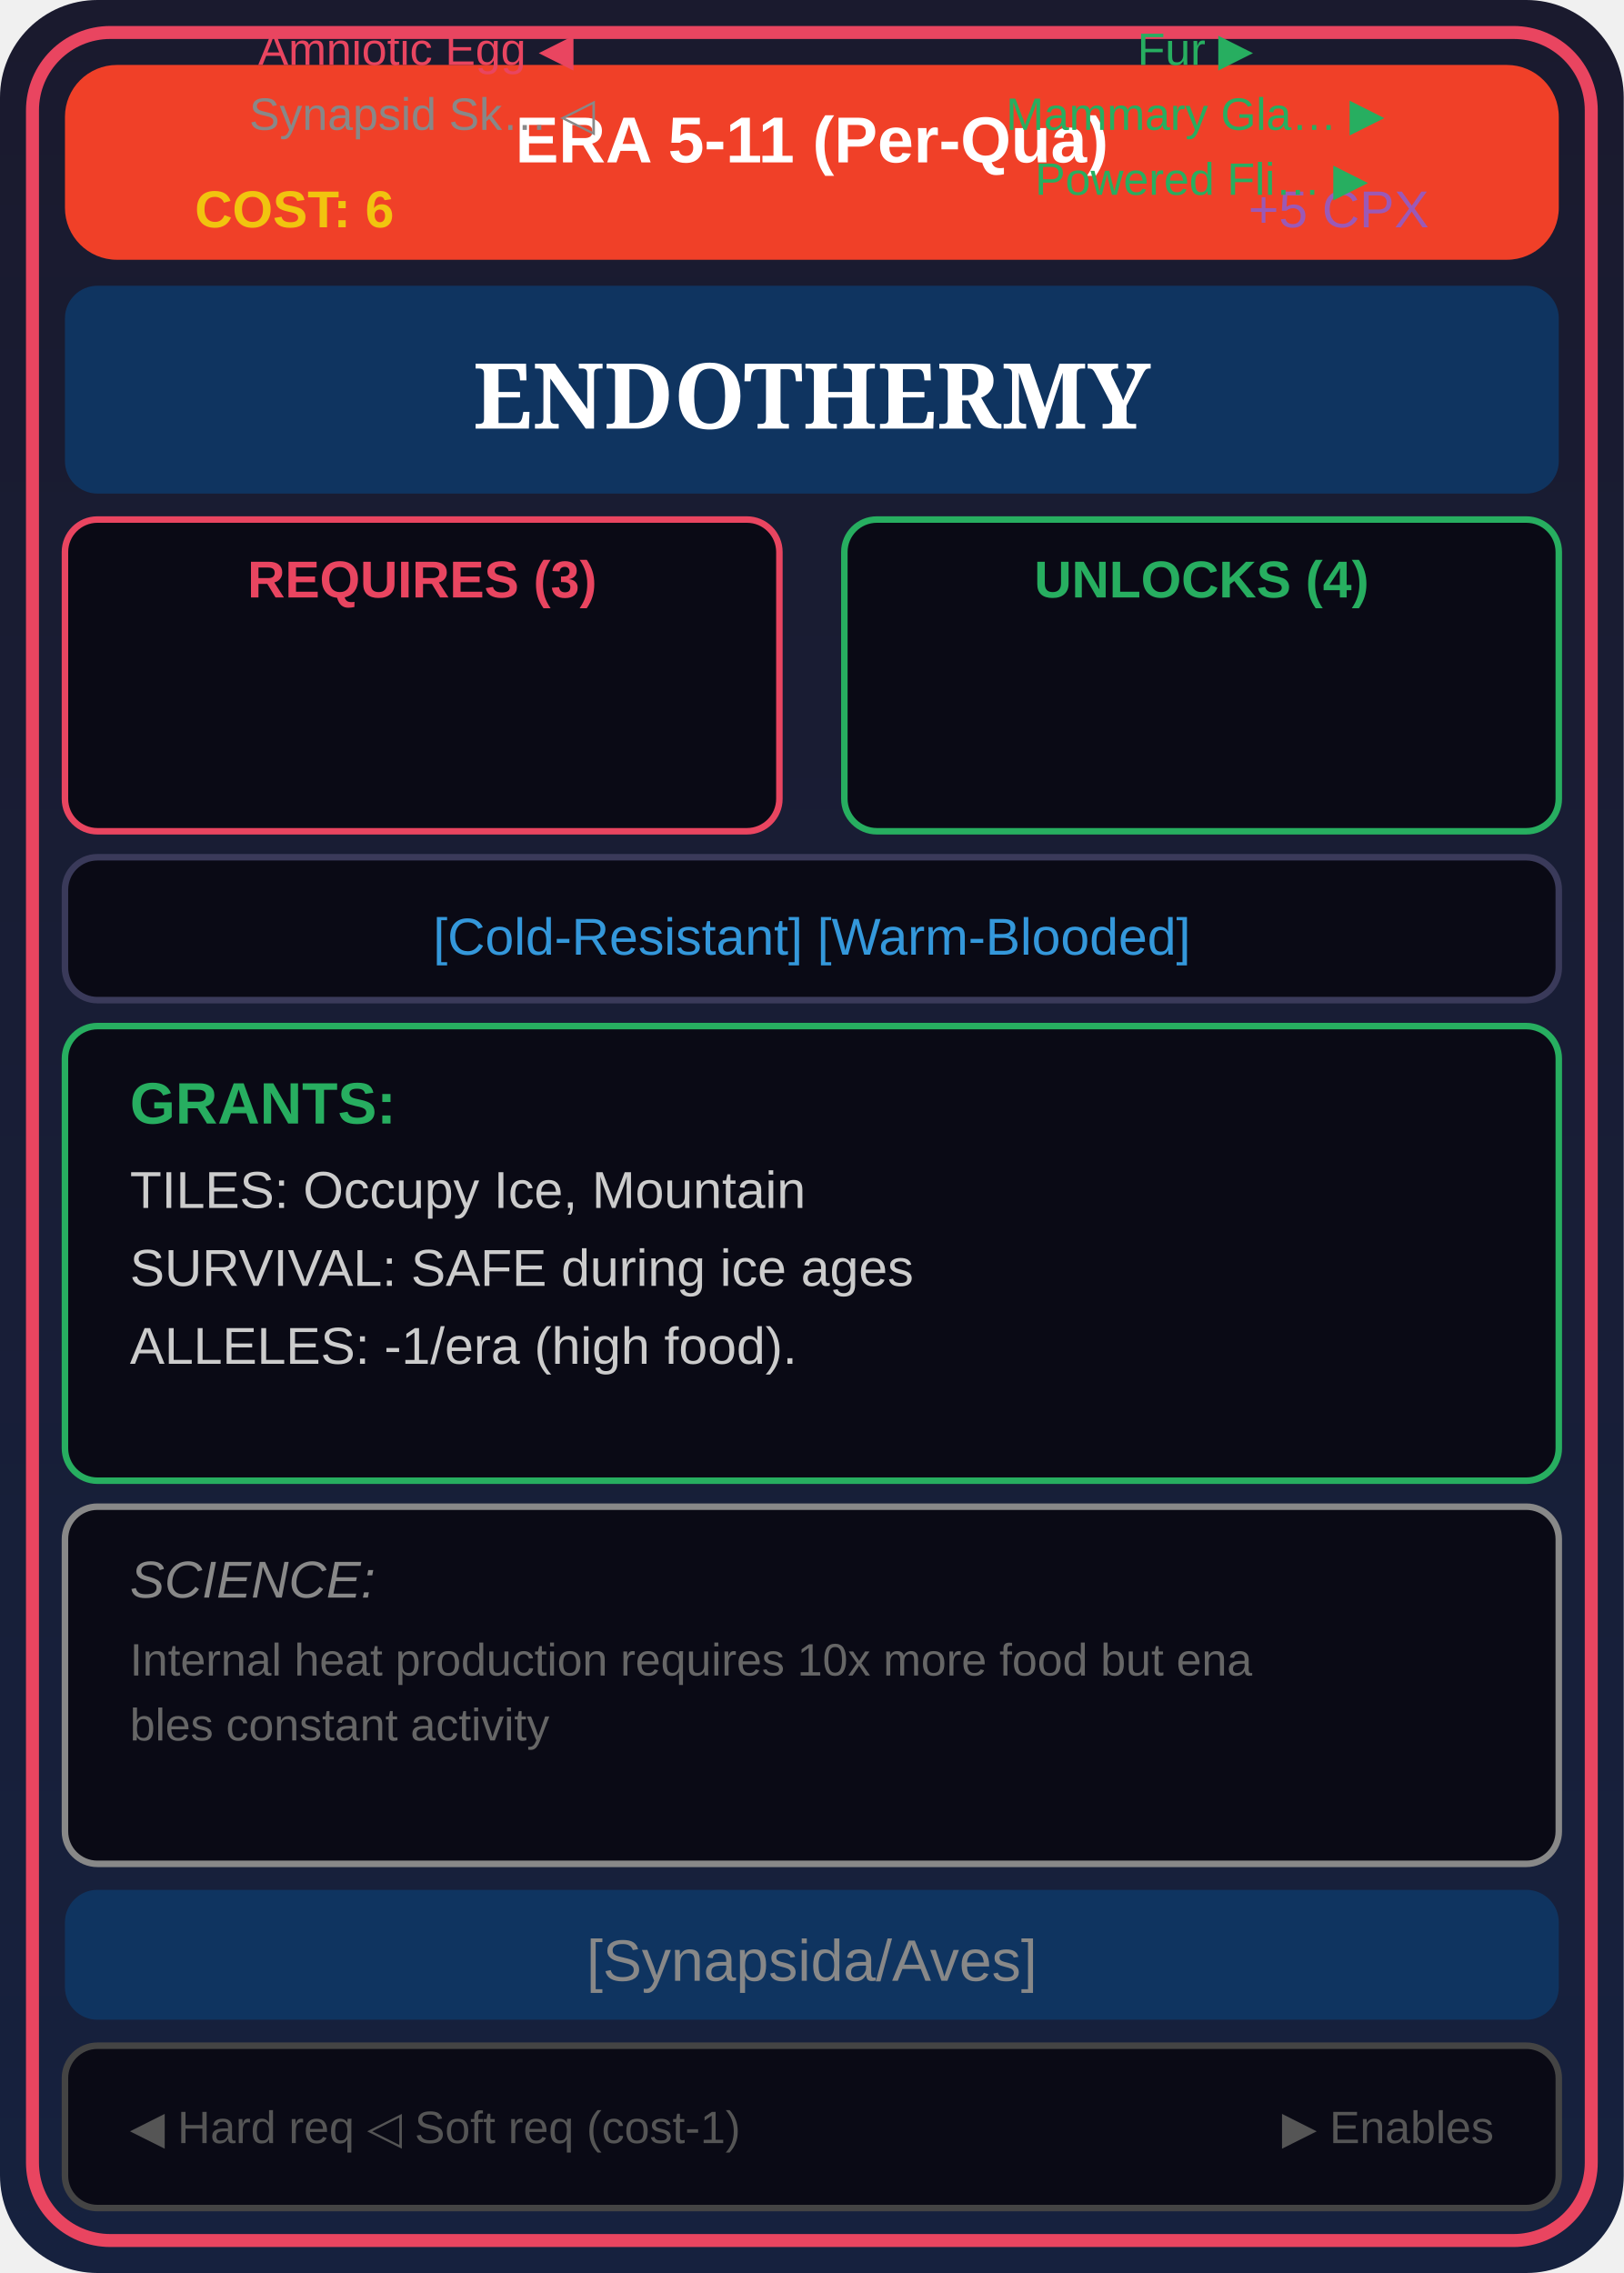
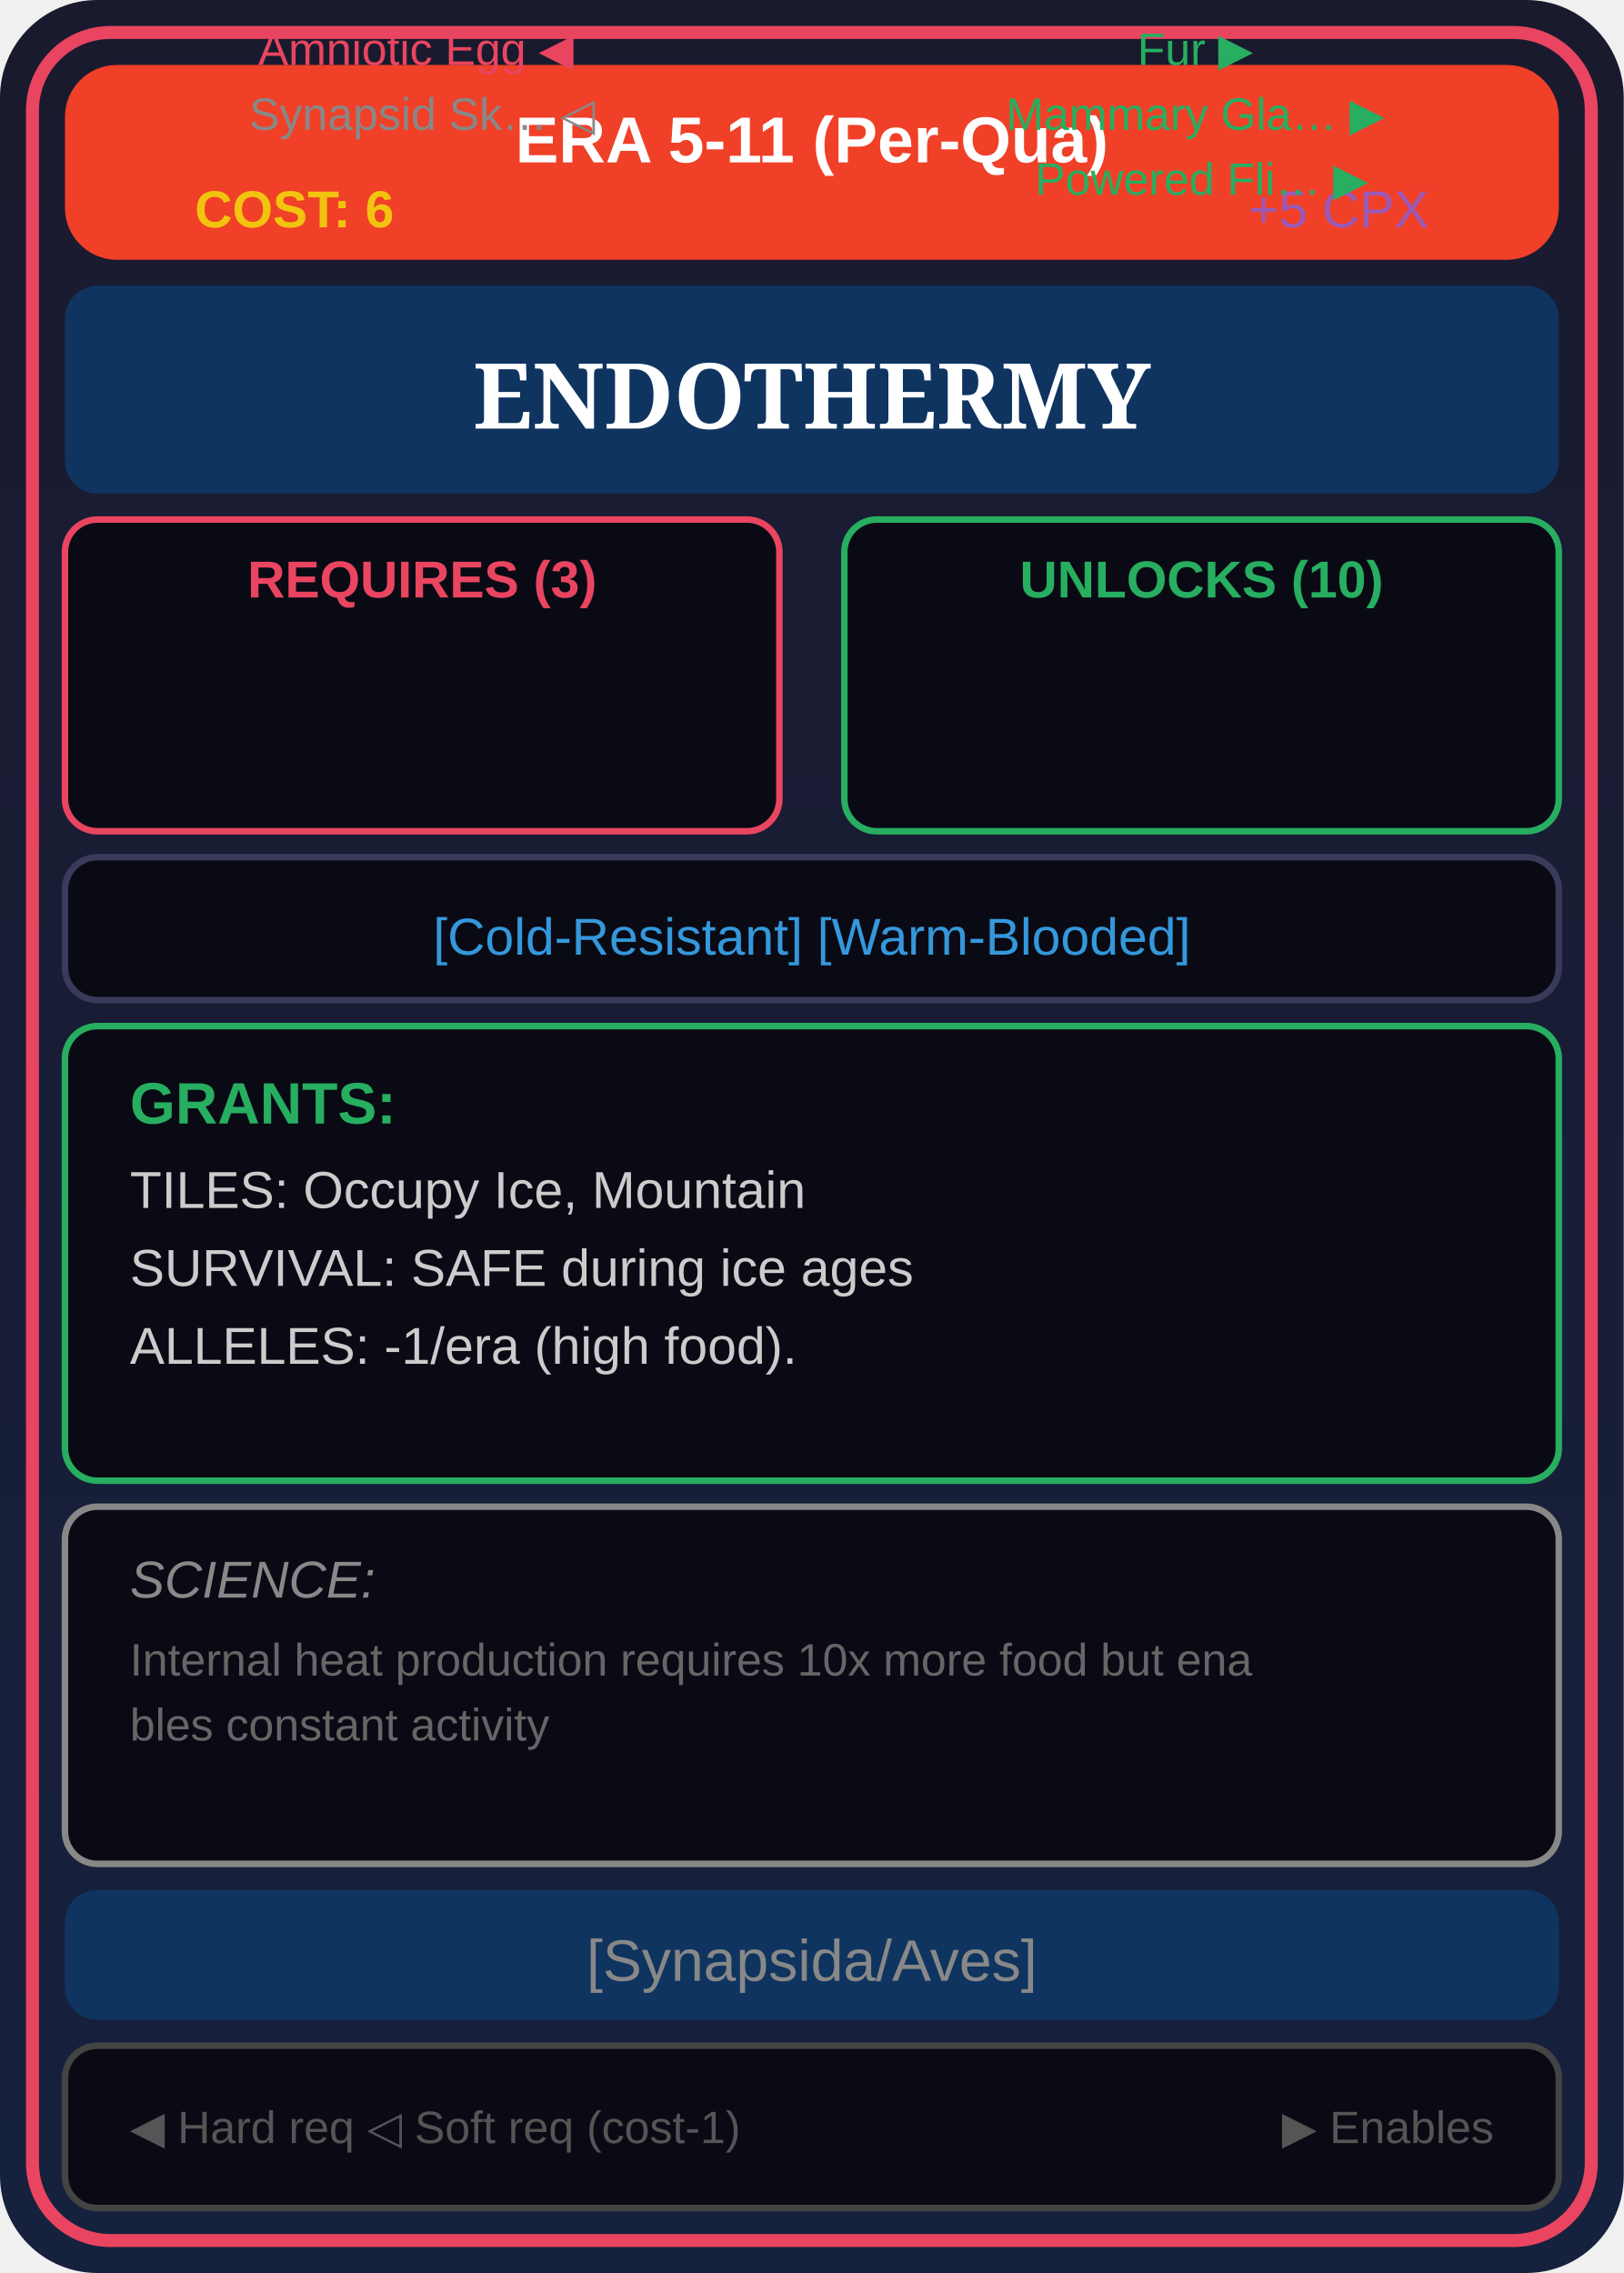
<svg xmlns="http://www.w3.org/2000/svg" viewBox="0 0 250 350" width="250" height="350">
  <defs>
    <linearGradient id="cardBg" x1="0%" y1="0%" x2="0%" y2="100%">
      <stop offset="0%" style="stop-color:#1a1a2e" />
      <stop offset="100%" style="stop-color:#16213e" />
    </linearGradient>
    <linearGradient id="eraGrad" x1="0%" y1="0%" x2="100%" y2="0%">
      <stop offset="0%" style="stop-color:#F04028" />
      <stop offset="100%" style="stop-color:#F04028" />
    </linearGradient>
  </defs>
  <rect width="250" height="350" fill="url(#cardBg)" rx="15" />
  <rect x="5" y="5" width="240" height="340" fill="none" stroke="#e94560" stroke-width="2" rx="12" />
  <rect x="10" y="10" width="230" height="30" fill="url(#eraGrad)" rx="8" />
  <text x="125" y="25" font-family="Arial" font-size="10" fill="#ffffff" text-anchor="middle" font-weight="bold">ERA 5-11 (Per-Qua)</text>
  <text x="30" y="35" font-family="Arial" font-size="8" fill="#f1c40f" font-weight="bold">COST: 6</text>
  <text x="220" y="35" font-family="Arial" font-size="8" fill="#9b59b6" text-anchor="end">+5 CPX</text>
  <rect x="10" y="44" width="230" height="32" fill="#0f3460" rx="5" />
  <text x="125" y="66" font-family="Georgia" font-size="14" fill="#fff" text-anchor="middle" font-weight="bold">ENDOTHERMY</text>
  <rect x="10" y="80" width="110" height="48" fill="#0a0a15" stroke="#e94560" rx="5" />
  <text x="65" y="92" font-family="Arial" font-size="8" fill="#e94560" text-anchor="middle" font-weight="bold">REQUIRES (3)</text>
  <text font-family="Arial" font-size="7" text-anchor="middle">
    <tspan x="65" dy="10" fill="#e94560">Amniotic Egg ◀</tspan>
    <tspan x="65" dy="10" fill="#888">Synapsid Sk… ◁</tspan>
  </text>
  <rect x="130" y="80" width="110" height="48" fill="#0a0a15" stroke="#27ae60" rx="5" />
-   <text x="185" y="92" font-family="Arial" font-size="8" fill="#27ae60" text-anchor="middle" font-weight="bold">UNLOCKS (4)</text>
+   <text x="185" y="92" font-family="Arial" font-size="8" fill="#27ae60" text-anchor="middle" font-weight="bold">UNLOCKS (10)</text>
  <text font-family="Arial" font-size="7" text-anchor="middle">
    <tspan x="185" dy="10" fill="#27ae60">Fur ▶</tspan>
    <tspan x="185" dy="10" fill="#27ae60">Mammary Gla… ▶</tspan>
    <tspan x="185" dy="10" fill="#27ae60">Powered Fli… ▶</tspan>
  </text>
  <rect x="10" y="132" width="230" height="22" fill="#0a0a15" stroke="#3a3a5a" rx="5" />
  <text x="125" y="147" font-family="Arial" font-size="8" fill="#3498db" text-anchor="middle">[Cold-Resistant] [Warm-Blooded]</text>
  <rect x="10" y="158" width="230" height="70" fill="#0a0a15" stroke="#27ae60" rx="5" />
  <text x="20" y="173" font-family="Arial" font-size="9" fill="#27ae60" font-weight="bold">GRANTS:</text>
  <text x="20" y="186" font-family="Arial" font-size="8" fill="#ccc">TILES: Occupy Ice, Mountain</text>
  <text x="20" y="198" font-family="Arial" font-size="8" fill="#ccc">SURVIVAL: SAFE during ice ages</text>
  <text x="20" y="210" font-family="Arial" font-size="8" fill="#ccc">ALLELES: -1/era (high food).</text>
  <rect x="10" y="232" width="230" height="55" fill="#0a0a15" stroke="#888" rx="5" />
  <text x="20" y="246" font-family="Arial" font-size="8" fill="#888" font-style="italic">SCIENCE:</text>
  <text x="20" y="258" font-family="Arial" font-size="7" fill="#666">Internal heat production requires 10x more food but ena</text>
  <text x="20" y="268" font-family="Arial" font-size="7" fill="#666">bles constant activity</text>
  <rect x="10" y="291" width="230" height="20" fill="#0f3460" rx="5" />
  <text x="125" y="305" font-family="Arial" font-size="9" fill="#888" text-anchor="middle">[Synapsida/Aves]</text>
  <rect x="10" y="315" width="230" height="25" fill="#0a0a15" stroke="#444" rx="5" />
  <text x="20" y="330" font-family="Arial" font-size="7" fill="#555">◀ Hard req  ◁ Soft req (cost-1)</text>
  <text x="230" y="330" font-family="Arial" font-size="7" fill="#555" text-anchor="end">▶ Enables</text>
</svg>
